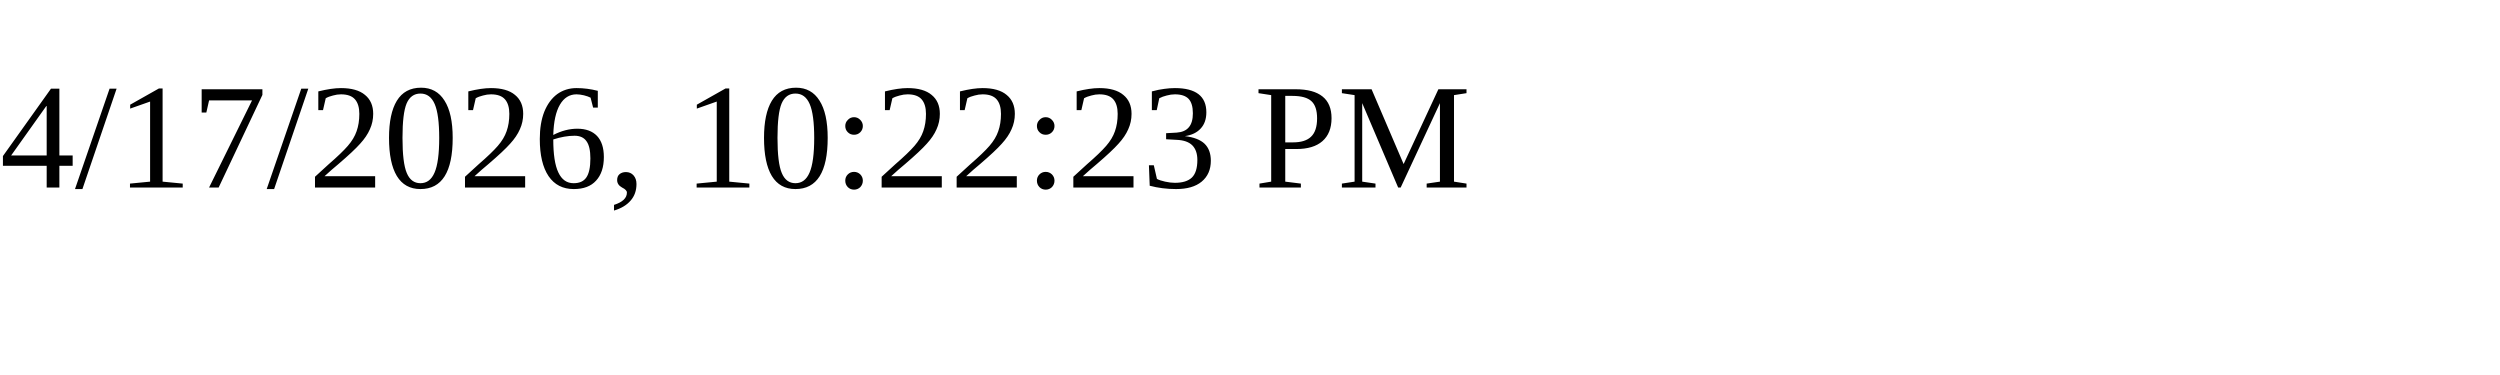
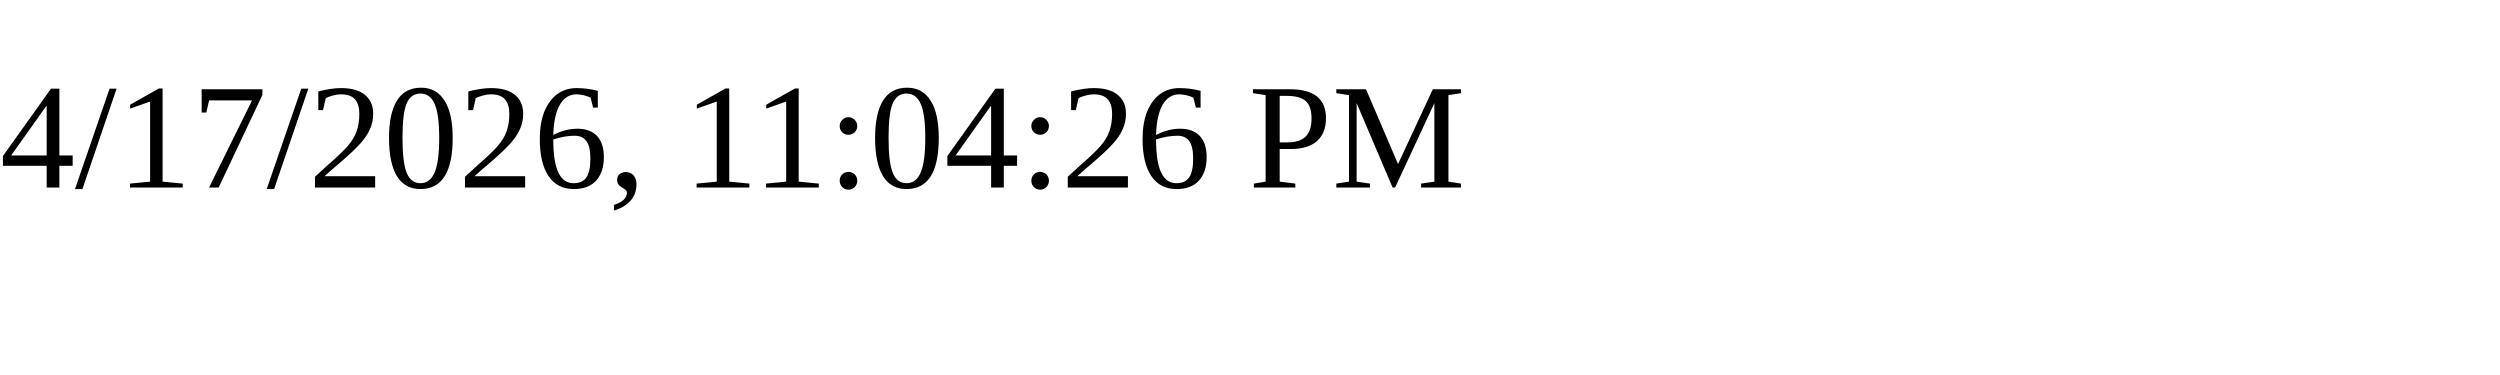
<svg xmlns="http://www.w3.org/2000/svg" height="30" width="200">
-   <text x="0" y="15">4/17/2026, 10:22:23 PM</text>
+   <text x="0" y="15">4/17/2026, 11:04:26 PM</text>
</svg>
